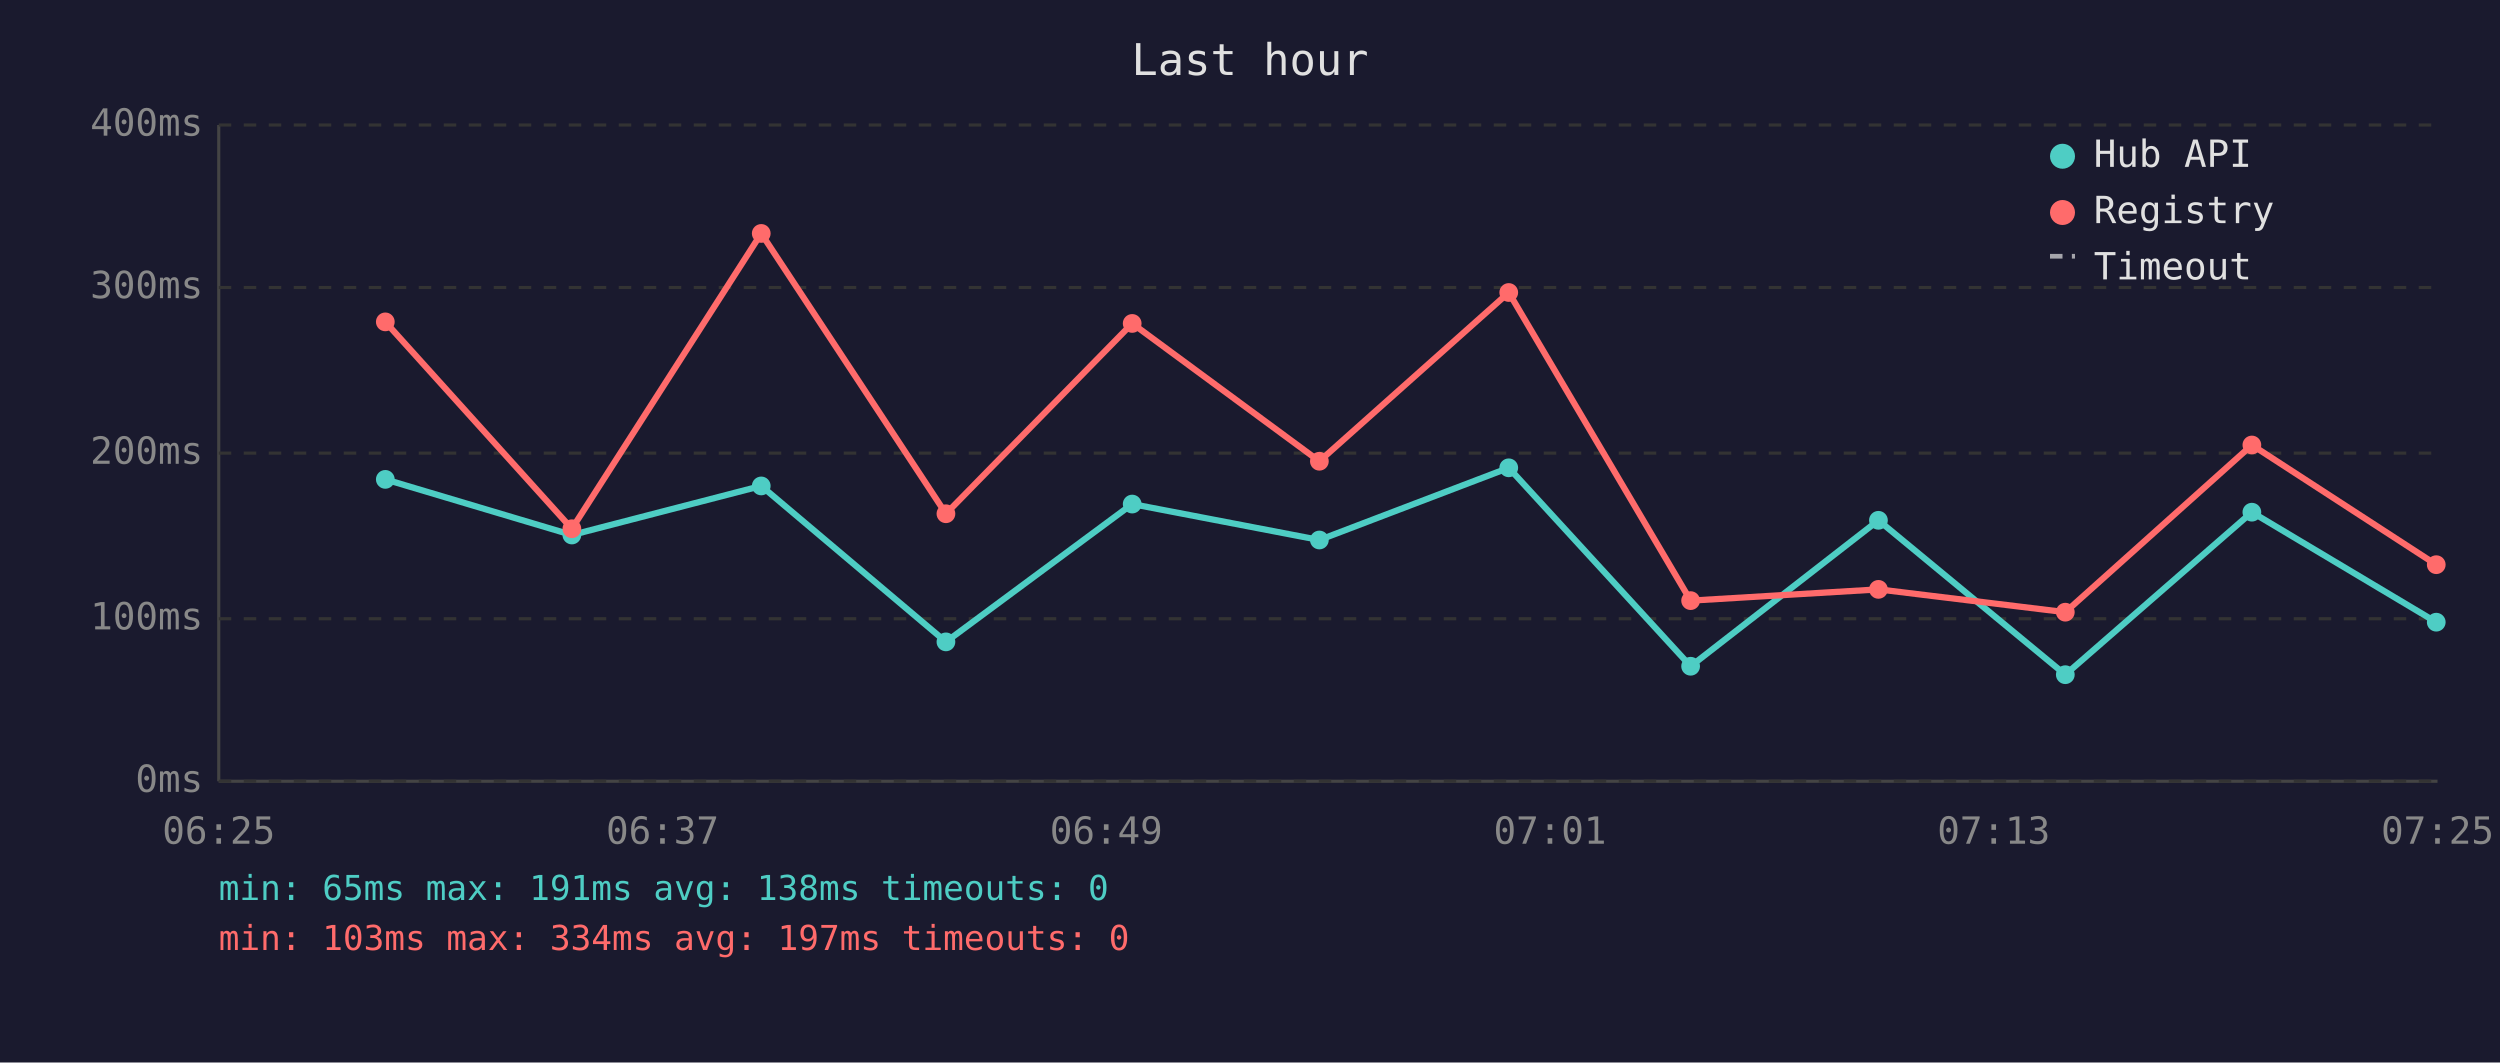
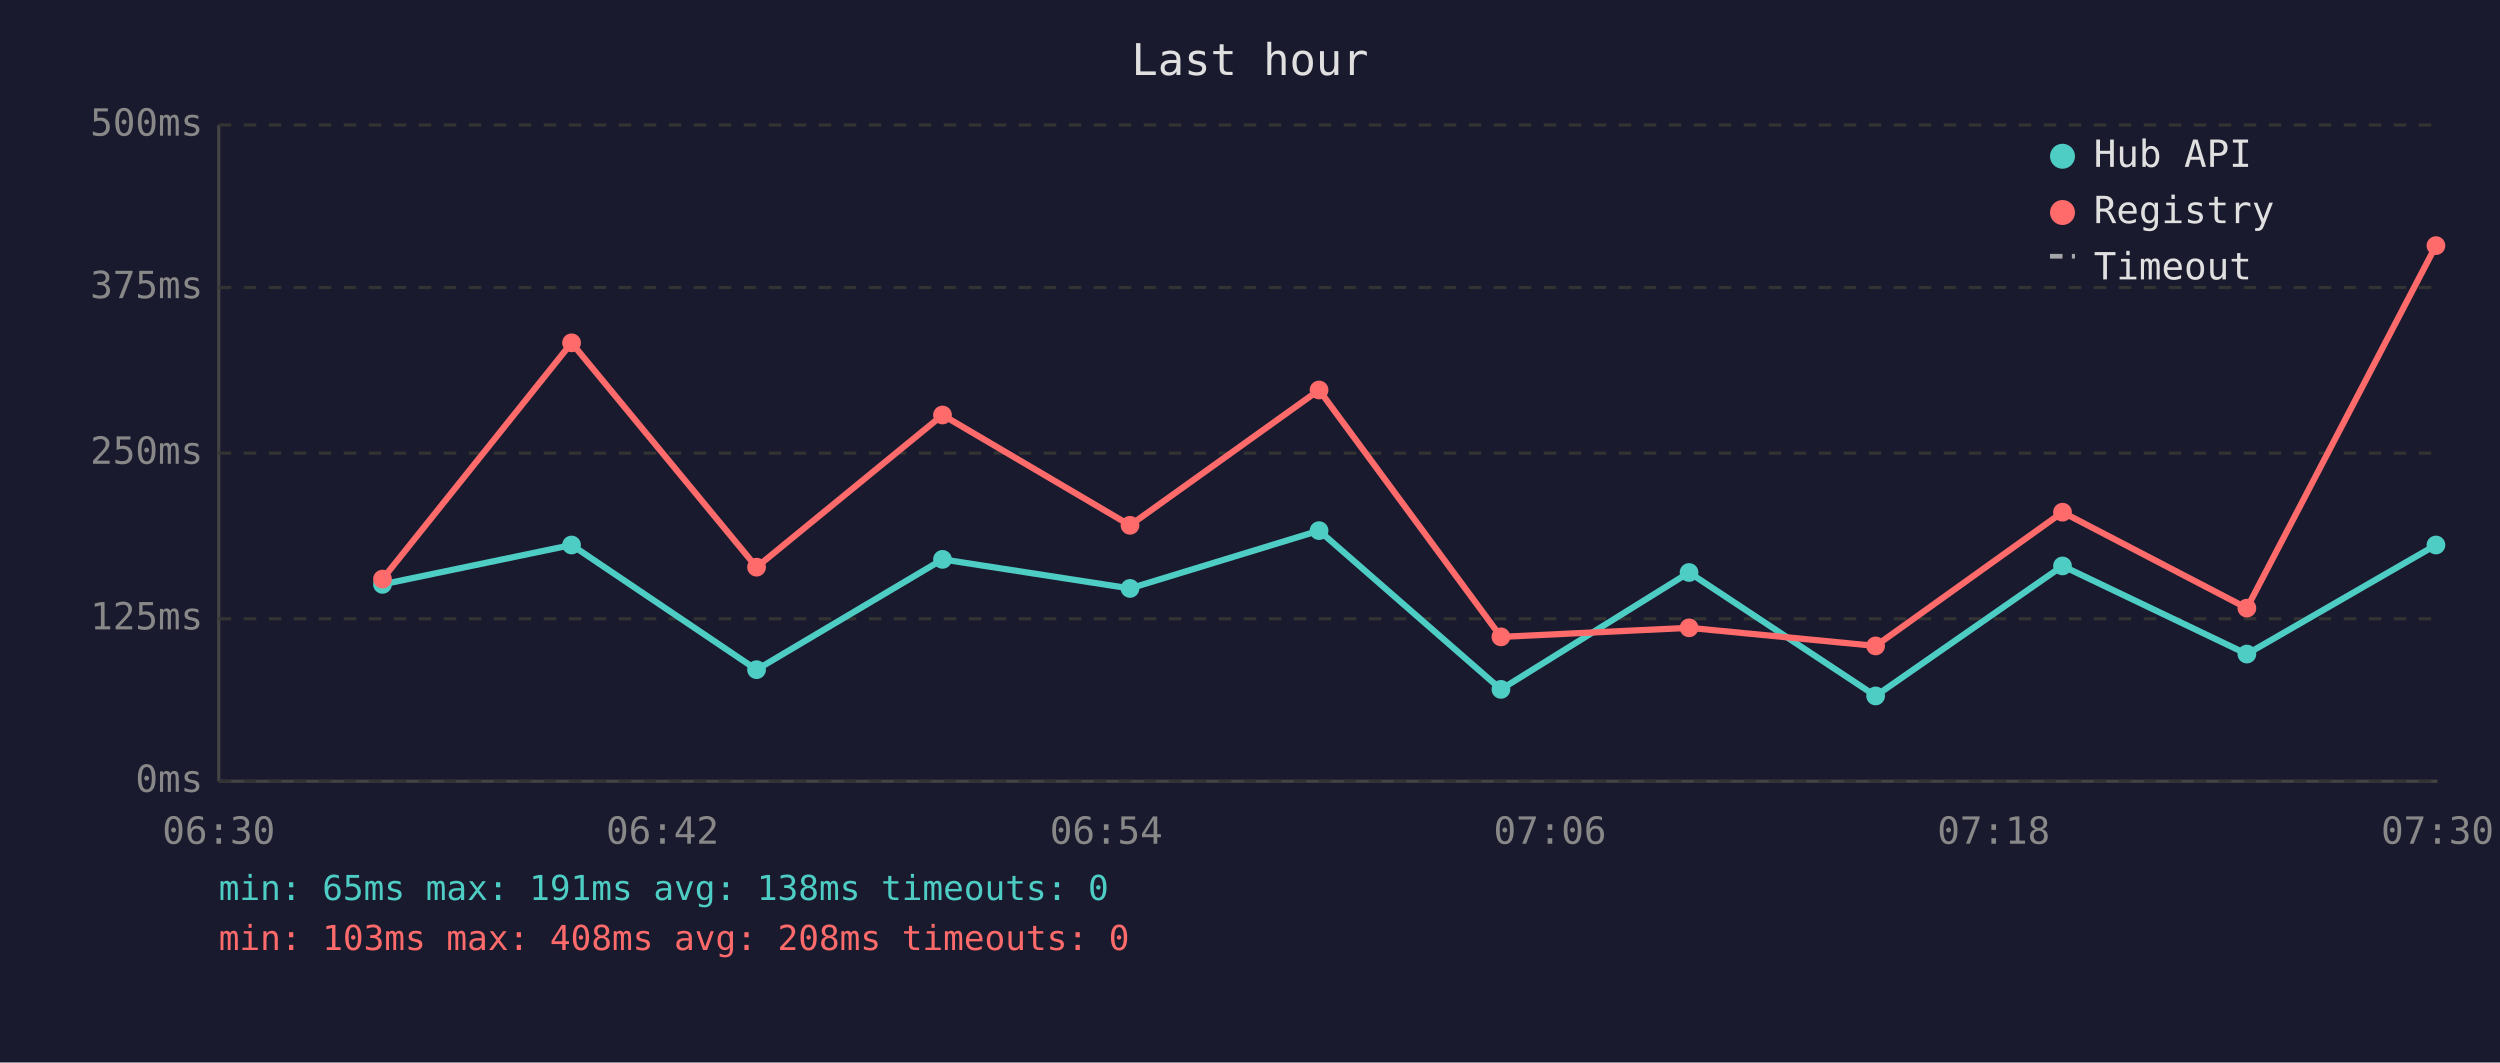
<svg xmlns="http://www.w3.org/2000/svg" viewBox="0 0 800 340" font-family="monospace" font-size="12">
  <rect width="800" height="340" fill="#1a1a2e" />
  <text x="400" y="24" fill="#e0e0e0" font-size="14" text-anchor="middle">Last hour</text>
  <line x1="70" y1="40" x2="70" y2="250" stroke="#444" stroke-width="1" />
  <line x1="70" y1="250" x2="780" y2="250" stroke="#444" stroke-width="1" />
  <line x1="70" y1="250" x2="780" y2="250" stroke="#333" stroke-width="1" stroke-dasharray="4" />
  <text x="65" y="250" fill="#888" text-anchor="end" dominant-baseline="middle">0ms</text>
  <line x1="70" y1="198" x2="780" y2="198" stroke="#333" stroke-width="1" stroke-dasharray="4" />
-   <text x="65" y="198" fill="#888" text-anchor="end" dominant-baseline="middle">100ms</text>
+   <text x="65" y="198" fill="#888" text-anchor="end" dominant-baseline="middle">125ms</text>
  <line x1="70" y1="145" x2="780" y2="145" stroke="#333" stroke-width="1" stroke-dasharray="4" />
-   <text x="65" y="145" fill="#888" text-anchor="end" dominant-baseline="middle">200ms</text>
+   <text x="65" y="145" fill="#888" text-anchor="end" dominant-baseline="middle">250ms</text>
  <line x1="70" y1="92" x2="780" y2="92" stroke="#333" stroke-width="1" stroke-dasharray="4" />
-   <text x="65" y="92" fill="#888" text-anchor="end" dominant-baseline="middle">300ms</text>
+   <text x="65" y="92" fill="#888" text-anchor="end" dominant-baseline="middle">375ms</text>
  <line x1="70" y1="40" x2="780" y2="40" stroke="#333" stroke-width="1" stroke-dasharray="4" />
-   <text x="65" y="40" fill="#888" text-anchor="end" dominant-baseline="middle">400ms</text>
-   <text x="70" y="270" fill="#888" text-anchor="middle">06:25</text>
-   <text x="212" y="270" fill="#888" text-anchor="middle">06:37</text>
-   <text x="354" y="270" fill="#888" text-anchor="middle">06:49</text>
-   <text x="496" y="270" fill="#888" text-anchor="middle">07:01</text>
-   <text x="638" y="270" fill="#888" text-anchor="middle">07:13</text>
-   <text x="780" y="270" fill="#888" text-anchor="middle">07:25</text>
-   <polyline points="123.3,153.4 183.0,171.2 243.6,155.5 302.7,205.4 362.3,161.3 422.2,172.8 482.8,149.7 541.0,213.2 601.1,166.5 660.9,215.9 720.6,163.9 779.6,199.1" fill="none" stroke="#4ecdc4" stroke-width="2" opacity="1" />
-   <circle cx="123.3" cy="153.4" r="3" fill="#4ecdc4" />
-   <circle cx="183.0" cy="171.2" r="3" fill="#4ecdc4" />
-   <circle cx="243.6" cy="155.5" r="3" fill="#4ecdc4" />
-   <circle cx="302.7" cy="205.4" r="3" fill="#4ecdc4" />
-   <circle cx="362.3" cy="161.3" r="3" fill="#4ecdc4" />
-   <circle cx="422.2" cy="172.8" r="3" fill="#4ecdc4" />
-   <circle cx="482.8" cy="149.7" r="3" fill="#4ecdc4" />
-   <circle cx="541.0" cy="213.2" r="3" fill="#4ecdc4" />
-   <circle cx="601.1" cy="166.5" r="3" fill="#4ecdc4" />
-   <circle cx="660.9" cy="215.9" r="3" fill="#4ecdc4" />
-   <circle cx="720.6" cy="163.9" r="3" fill="#4ecdc4" />
-   <circle cx="779.6" cy="199.1" r="3" fill="#4ecdc4" />
-   <polyline points="123.3,103.0 183.0,169.2 243.6,74.7 302.7,164.4 362.3,103.5 422.2,147.6 482.8,93.6 541.0,192.2 601.1,188.6 660.9,195.9 720.6,142.4 779.6,180.7" fill="none" stroke="#ff6b6b" stroke-width="2" opacity="1" />
-   <circle cx="123.3" cy="103.0" r="3" fill="#ff6b6b" />
-   <circle cx="183.0" cy="169.2" r="3" fill="#ff6b6b" />
-   <circle cx="243.6" cy="74.7" r="3" fill="#ff6b6b" />
-   <circle cx="302.7" cy="164.4" r="3" fill="#ff6b6b" />
-   <circle cx="362.3" cy="103.5" r="3" fill="#ff6b6b" />
-   <circle cx="422.2" cy="147.6" r="3" fill="#ff6b6b" />
-   <circle cx="482.8" cy="93.6" r="3" fill="#ff6b6b" />
-   <circle cx="541.0" cy="192.2" r="3" fill="#ff6b6b" />
-   <circle cx="601.1" cy="188.6" r="3" fill="#ff6b6b" />
-   <circle cx="660.9" cy="195.9" r="3" fill="#ff6b6b" />
-   <circle cx="720.6" cy="142.4" r="3" fill="#ff6b6b" />
-   <circle cx="779.6" cy="180.7" r="3" fill="#ff6b6b" />
+   <text x="65" y="40" fill="#888" text-anchor="end" dominant-baseline="middle">500ms</text>
+   <text x="70" y="270" fill="#888" text-anchor="middle">06:30</text>
+   <text x="212" y="270" fill="#888" text-anchor="middle">06:42</text>
+   <text x="354" y="270" fill="#888" text-anchor="middle">06:54</text>
+   <text x="496" y="270" fill="#888" text-anchor="middle">07:06</text>
+   <text x="638" y="270" fill="#888" text-anchor="middle">07:18</text>
+   <text x="780" y="270" fill="#888" text-anchor="middle">07:30</text>
+   <polyline points="122.4,187.0 182.9,174.4 242.1,214.3 301.6,179.0 361.6,188.3 422.1,169.8 480.3,220.6 540.5,183.2 600.2,222.7 660.0,181.1 719.0,209.3 779.5,174.4" fill="none" stroke="#4ecdc4" stroke-width="2" opacity="1" />
+   <circle cx="122.4" cy="187.0" r="3" fill="#4ecdc4" />
+   <circle cx="182.9" cy="174.4" r="3" fill="#4ecdc4" />
+   <circle cx="242.1" cy="214.3" r="3" fill="#4ecdc4" />
+   <circle cx="301.6" cy="179.0" r="3" fill="#4ecdc4" />
+   <circle cx="361.6" cy="188.3" r="3" fill="#4ecdc4" />
+   <circle cx="422.1" cy="169.8" r="3" fill="#4ecdc4" />
+   <circle cx="480.3" cy="220.6" r="3" fill="#4ecdc4" />
+   <circle cx="540.5" cy="183.2" r="3" fill="#4ecdc4" />
+   <circle cx="600.2" cy="222.7" r="3" fill="#4ecdc4" />
+   <circle cx="660.0" cy="181.1" r="3" fill="#4ecdc4" />
+   <circle cx="719.0" cy="209.3" r="3" fill="#4ecdc4" />
+   <circle cx="779.5" cy="174.4" r="3" fill="#4ecdc4" />
+   <polyline points="122.4,185.3 182.9,109.7 242.1,181.5 301.6,132.8 361.6,168.1 422.1,124.8 480.3,203.8 540.5,200.9 600.2,206.7 660.0,163.9 719.0,194.6 779.5,78.6" fill="none" stroke="#ff6b6b" stroke-width="2" opacity="1" />
+   <circle cx="122.4" cy="185.3" r="3" fill="#ff6b6b" />
+   <circle cx="182.9" cy="109.7" r="3" fill="#ff6b6b" />
+   <circle cx="242.1" cy="181.5" r="3" fill="#ff6b6b" />
+   <circle cx="301.6" cy="132.8" r="3" fill="#ff6b6b" />
+   <circle cx="361.6" cy="168.1" r="3" fill="#ff6b6b" />
+   <circle cx="422.1" cy="124.8" r="3" fill="#ff6b6b" />
+   <circle cx="480.3" cy="203.8" r="3" fill="#ff6b6b" />
+   <circle cx="540.5" cy="200.9" r="3" fill="#ff6b6b" />
+   <circle cx="600.2" cy="206.7" r="3" fill="#ff6b6b" />
+   <circle cx="660.0" cy="163.9" r="3" fill="#ff6b6b" />
+   <circle cx="719.0" cy="194.6" r="3" fill="#ff6b6b" />
+   <circle cx="779.5" cy="78.6" r="3" fill="#ff6b6b" />
  <circle cx="660" cy="50" r="4" fill="#4ecdc4" />
  <text x="670" y="50" fill="#e0e0e0" dominant-baseline="middle">Hub API</text>
  <circle cx="660" cy="68" r="4" fill="#ff6b6b" />
  <text x="670" y="68" fill="#e0e0e0" dominant-baseline="middle">Registry</text>
  <line x1="656" y1="82" x2="664" y2="82" stroke="#e0e0e0" stroke-width="1.5" stroke-dasharray="4,3" opacity="0.7" />
  <text x="670" y="86" fill="#e0e0e0" dominant-baseline="middle">Timeout</text>
  <text x="70" y="288" fill="#4ecdc4" font-size="11">min: 65ms  max: 191ms  avg: 138ms  timeouts: 0</text>
-   <text x="70" y="304" fill="#ff6b6b" font-size="11">min: 103ms  max: 334ms  avg: 197ms  timeouts: 0</text>
+   <text x="70" y="304" fill="#ff6b6b" font-size="11">min: 103ms  max: 408ms  avg: 208ms  timeouts: 0</text>
</svg>
